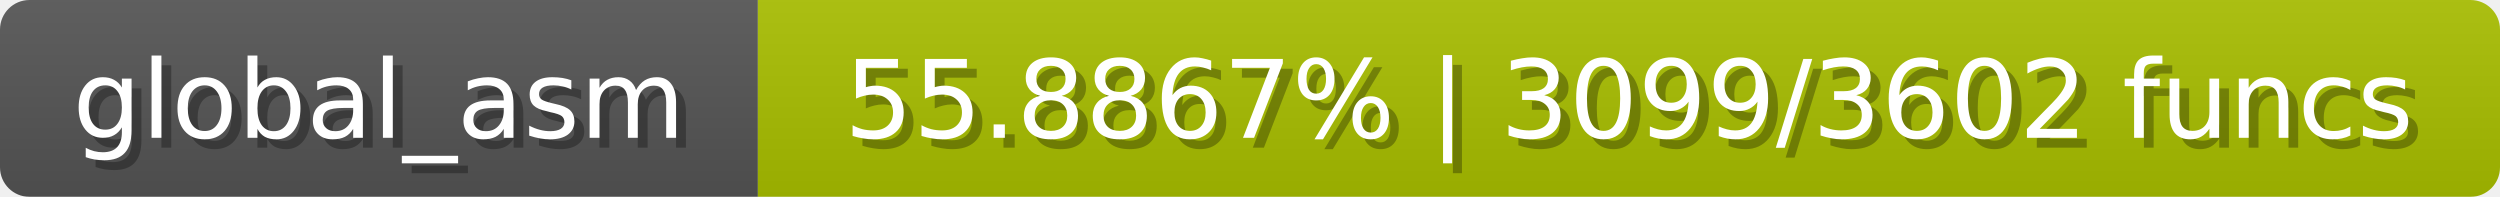
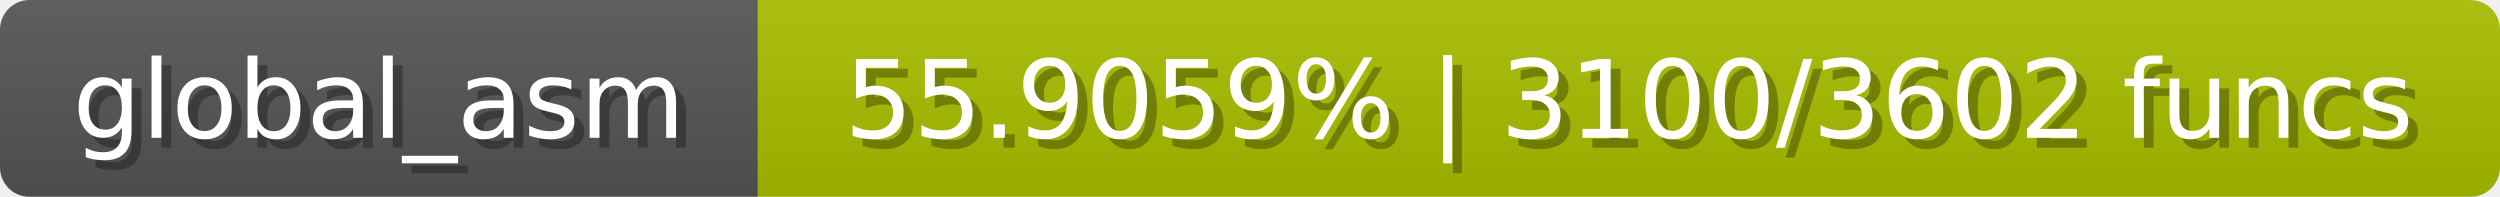
<svg xmlns="http://www.w3.org/2000/svg" width="254" height="20">
  <linearGradient id="b" x2="0" y2="100%">
    <stop offset="0" stop-color="#bbb" stop-opacity=".1" />
    <stop offset="1" stop-opacity=".1" />
  </linearGradient>
  <mask id="anybadge_1">
    <rect width="254" height="20" rx="3" fill="#fff" />
  </mask>
  <g mask="url(#anybadge_1)">
    <path fill="#555" d="M0 0h77v20H0z" />
    <path fill="#a9c000" d="M77 0h177v20H77z" />
    <path fill="url(#b)" d="M0 0h254v20H0z" />
  </g>
  <g fill="#fff" text-anchor="middle" font-family="DejaVu Sans,Verdana,Geneva,sans-serif" font-size="11">
    <text x="39.5" y="15" fill="#010101" fill-opacity=".3">global_asm</text>
    <text x="38.5" y="14">global_asm</text>
  </g>
  <g fill="#fff" text-anchor="middle" font-family="DejaVu Sans,Verdana,Geneva,sans-serif" font-size="11">
-     <text x="166.5" y="15" fill="#010101" fill-opacity=".3">55.8867% | 3099/3602 funcs</text>
-     <text x="165.5" y="14">55.8867% | 3099/3602 funcs</text>
+     <text x="166.5" y="15" fill="#010101" fill-opacity=".3">55.9059% | 3100/3602 funcs</text>
+     <text x="165.5" y="14">55.9059% | 3100/3602 funcs</text>
  </g>
</svg>
